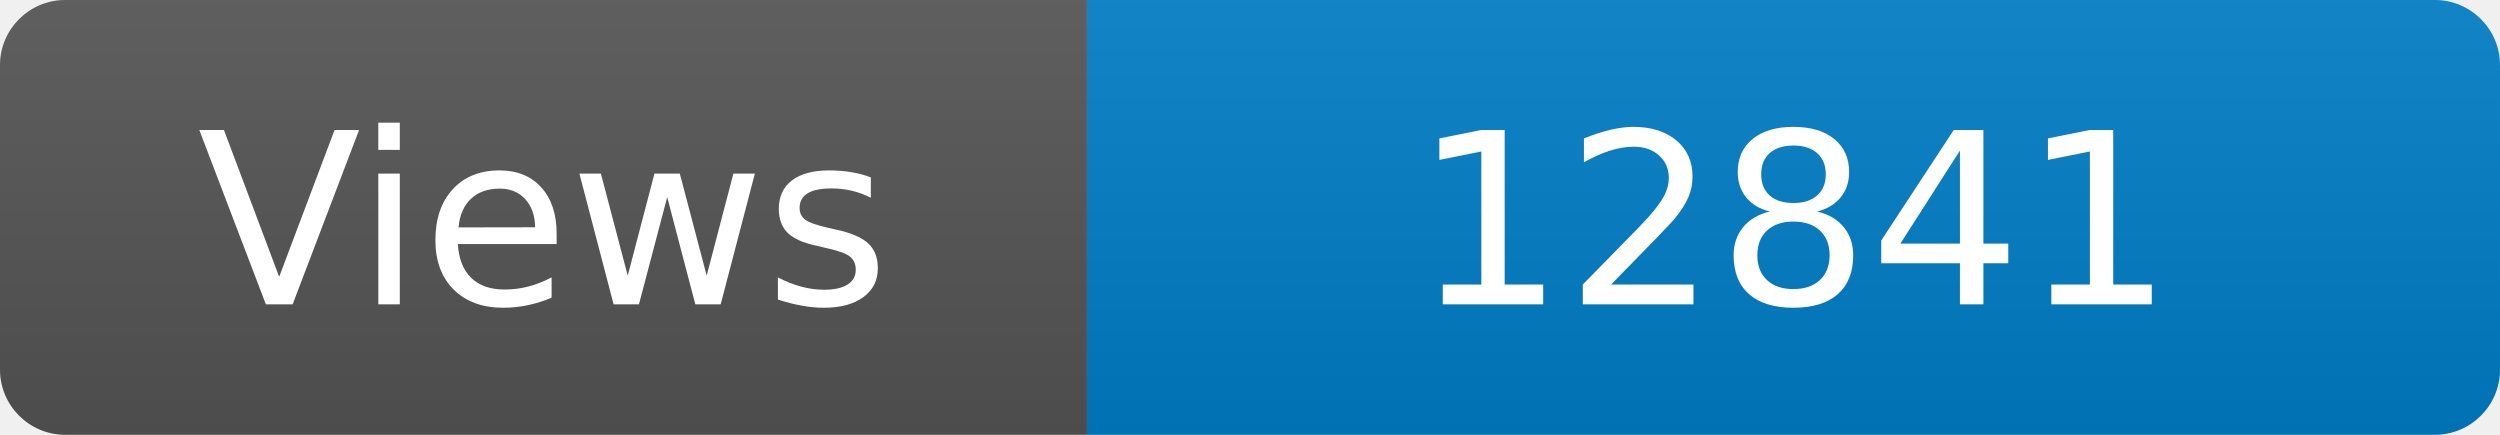
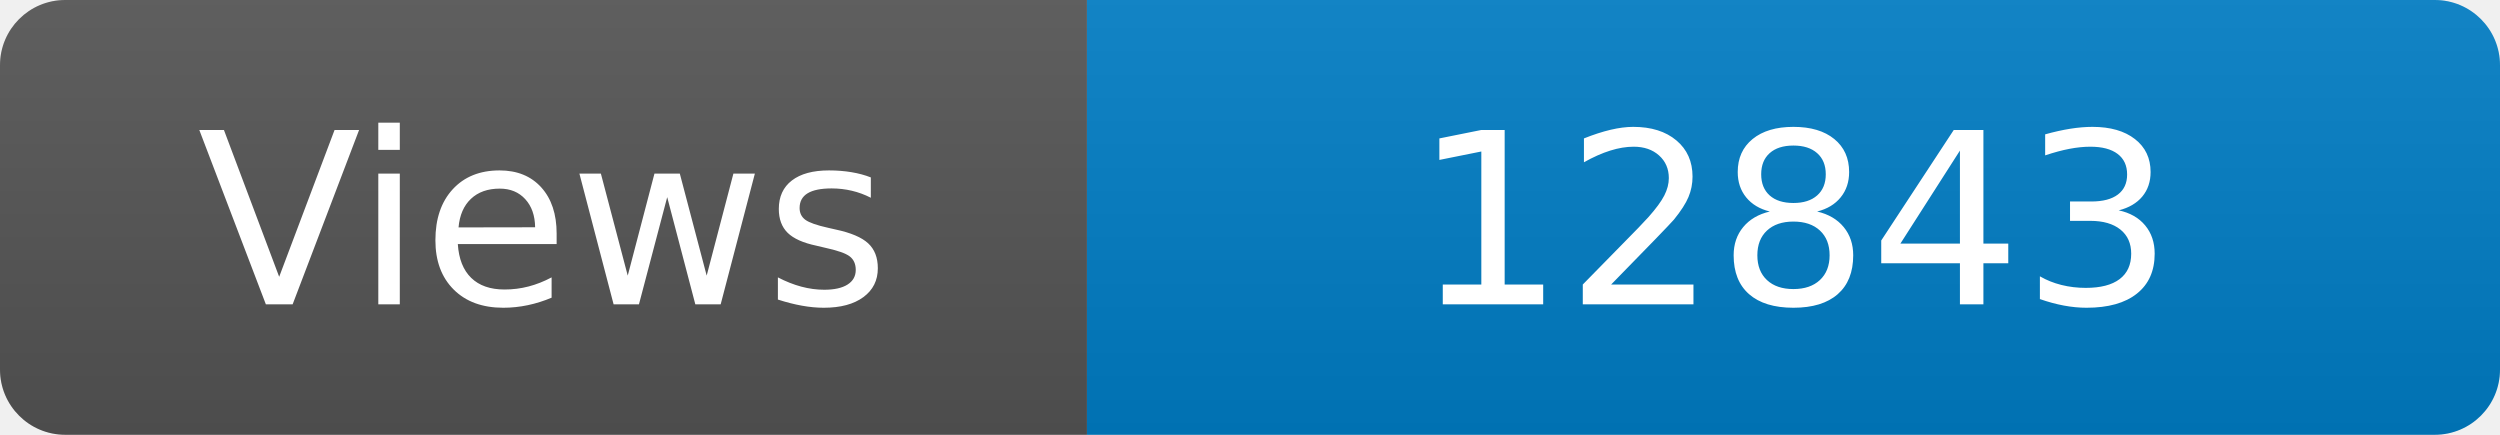
<svg xmlns="http://www.w3.org/2000/svg" width="115" height="20" role="img" aria-label="Maintained?: yes">
  <linearGradient id="s" x2="0" y2="100%">
    <stop offset="0" stop-color="#bbb" stop-opacity=".1" />
    <stop offset="1" stop-opacity=".1" />
  </linearGradient>
  <clipPath id="r">
    <rect width="115" height="20" rx="3" fill="#fff" />
  </clipPath>
  <g clip-path="url(#r)">
    <rect width="50" height="20" fill="#555" />
    <rect x="50" width="160" height="20" fill="#007ec6" />
    <rect width="115" height="20" fill="url(#s)" />
  </g>
  <g fill="#fff" text-anchor="middle" font-family="Verdana,Geneva,DejaVu Sans,sans-serif" font-size="110">
    <text x="250" y="140" transform="scale(.1)" fill="#fff">Views</text>
-     <text x="825" y="140" transform="scale(.1)" fill="#fff">12841</text>
+     <text x="825" y="140" transform="scale(.1)" fill="#fff">12843</text>
  </g>
</svg>
